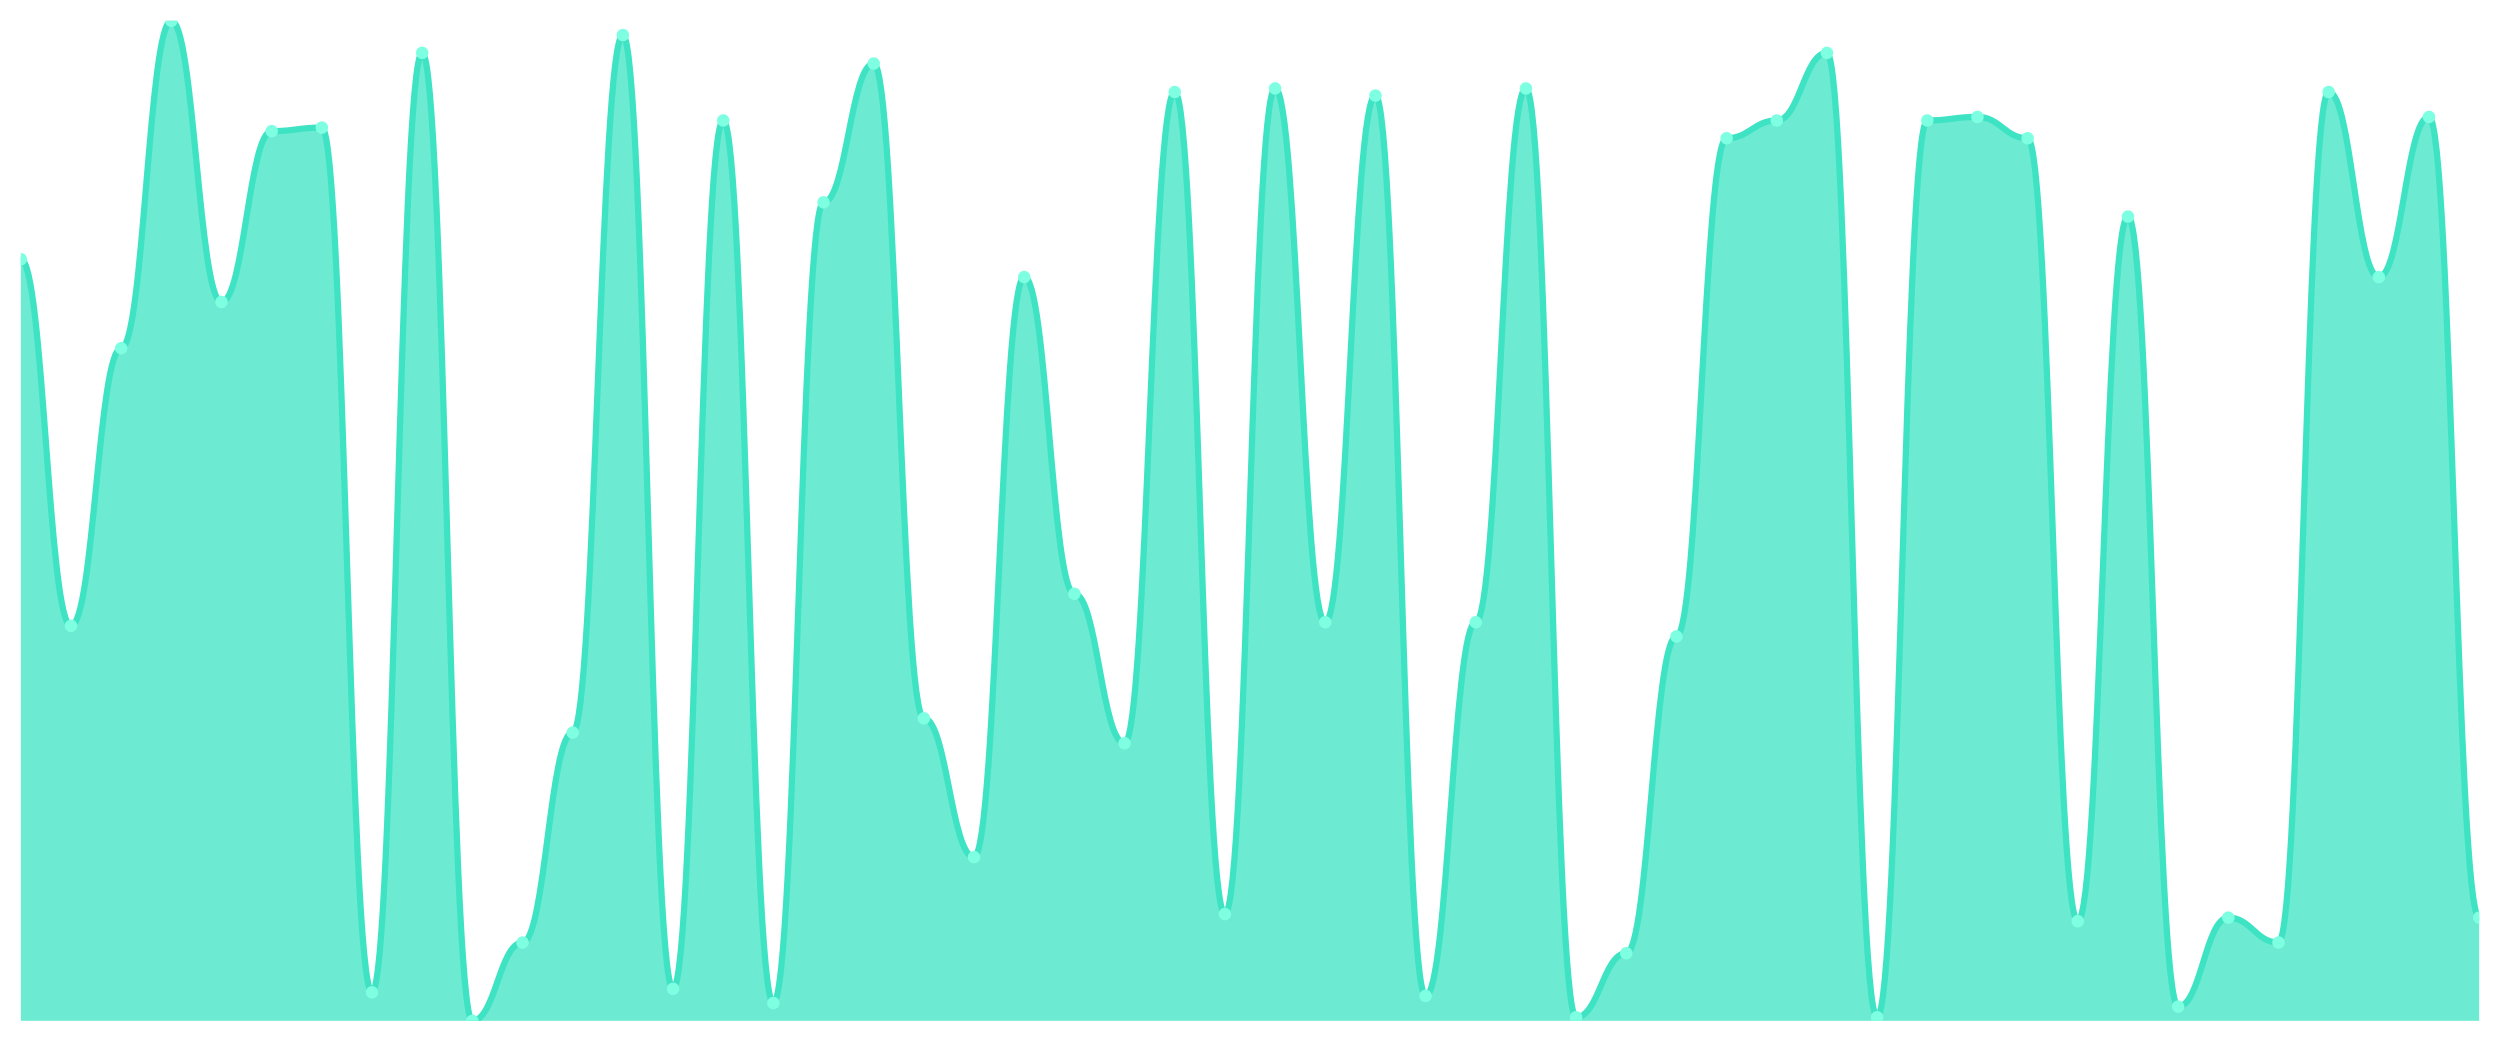
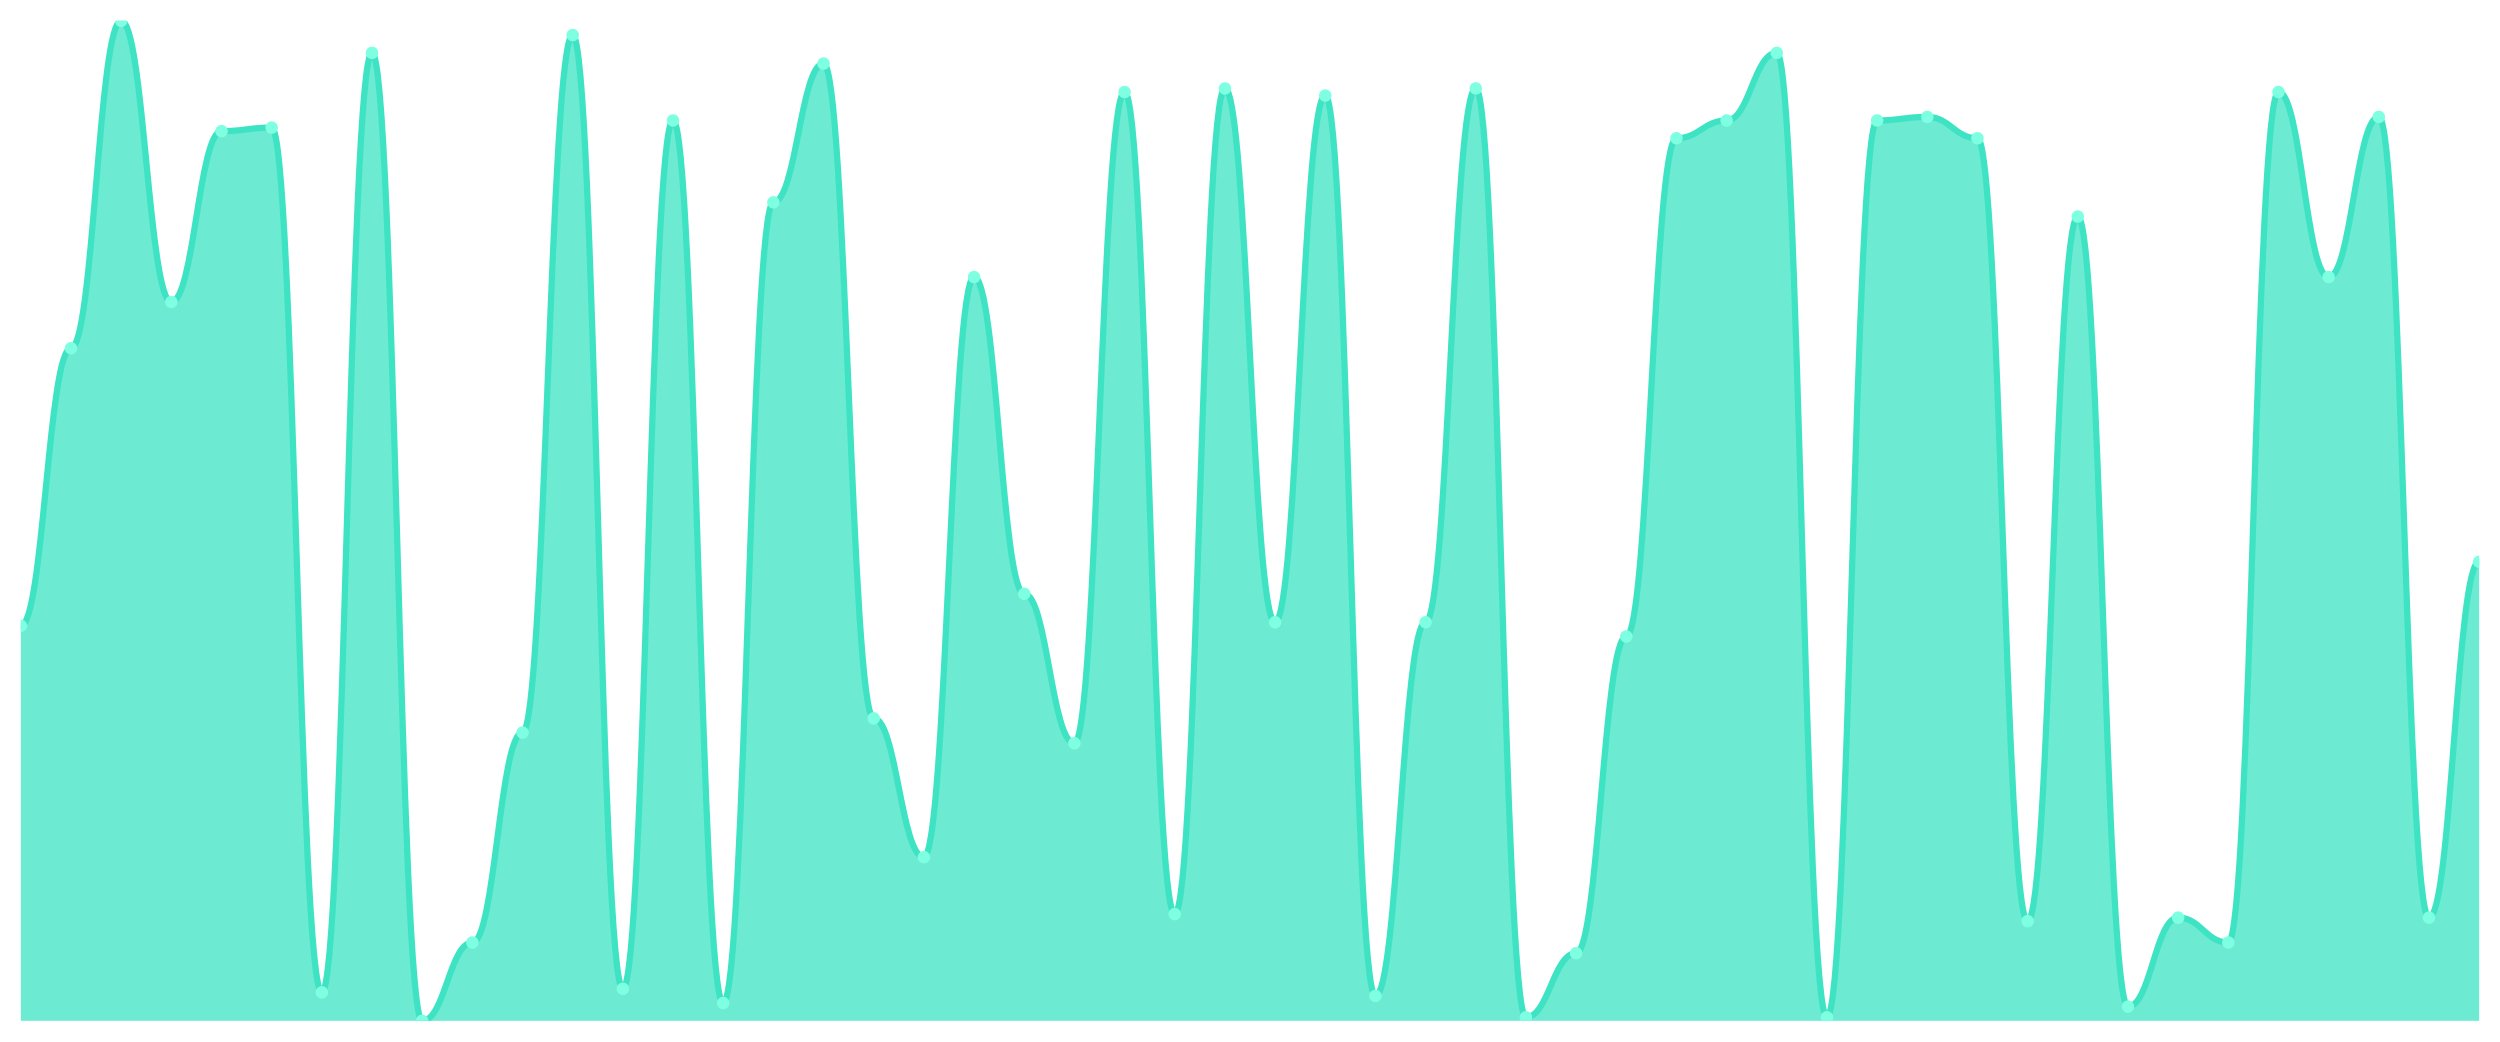
<svg xmlns="http://www.w3.org/2000/svg" viewBox="0 0 1200 500" width="1200" height="500">
  <defs>
    <clipPath id="c">
      <rect x="10" y="10" width="1180" height="480" />
    </clipPath>
  </defs>
  <rect width="1200" height="500" fill="none" />
  <g clip-path="url(#c)">
-     <path d="M 10,490 L 10,124.448 C 20.837,124.448 23.245,300.391 34.082,300.391 C 44.918,300.391 47.327,167.153 58.163,167.153 C 69,167.153 71.408,10 82.245,10 C 93.082,10 95.49,144.947 106.327,144.947 C 117.163,144.947 119.571,62.954 130.408,62.954 C 141.245,62.954 143.653,61.246 154.49,61.246 C 165.327,61.246 167.735,476.335 178.571,476.335 C 189.408,476.335 191.816,25.374 202.653,25.374 C 213.49,25.374 215.898,490 226.735,490 C 237.571,490 239.98,452.42 250.816,452.42 C 261.653,452.42 264.061,351.637 274.898,351.637 C 285.735,351.637 288.143,16.833 298.98,16.833 C 309.816,16.833 312.224,474.626 323.061,474.626 C 333.898,474.626 336.306,57.829 347.143,57.829 C 357.98,57.829 360.388,481.459 371.224,481.459 C 382.061,481.459 384.469,97.117 395.306,97.117 C 406.143,97.117 408.551,30.498 419.388,30.498 C 430.224,30.498 432.633,344.804 443.469,344.804 C 454.306,344.804 456.714,411.423 467.551,411.423 C 478.388,411.423 480.796,132.989 491.633,132.989 C 502.469,132.989 504.878,285.018 515.714,285.018 C 526.551,285.018 528.959,356.762 539.796,356.762 C 550.633,356.762 553.041,44.164 563.878,44.164 C 574.714,44.164 577.122,438.754 587.959,438.754 C 598.796,438.754 601.204,42.456 612.041,42.456 C 622.878,42.456 625.286,298.683 636.122,298.683 C 646.959,298.683 649.367,45.872 660.204,45.872 C 671.041,45.872 673.449,478.043 684.286,478.043 C 695.122,478.043 697.531,298.683 708.367,298.683 C 719.204,298.683 721.612,42.456 732.449,42.456 C 743.286,42.456 745.694,488.292 756.531,488.292 C 767.367,488.292 769.776,457.544 780.612,457.544 C 791.449,457.544 793.857,305.516 804.694,305.516 C 815.531,305.516 817.939,66.37 828.776,66.37 C 839.612,66.37 842.02,57.829 852.857,57.829 C 863.694,57.829 866.102,25.374 876.939,25.374 C 887.776,25.374 890.184,488.292 901.02,488.292 C 911.857,488.292 914.265,57.829 925.102,57.829 C 935.939,57.829 938.347,56.121 949.184,56.121 C 960.02,56.121 962.429,66.37 973.265,66.37 C 984.102,66.37 986.51,442.171 997.347,442.171 C 1008.184,442.171 1010.592,103.95 1021.429,103.95 C 1032.265,103.95 1034.673,483.167 1045.51,483.167 C 1056.347,483.167 1058.755,440.463 1069.592,440.463 C 1080.429,440.463 1082.837,452.42 1093.673,452.42 C 1104.51,452.42 1106.918,44.164 1117.755,44.164 C 1128.592,44.164 1131,132.989 1141.837,132.989 C 1152.673,132.989 1155.082,56.121 1165.918,56.121 C 1176.755,56.121 1179.163,440.463 1190,440.463 L 1190,490 Z" fill="rgba(61,227,195,0.75)" />
-     <path d="M 10,124.448 C 20.837,124.448 23.245,300.391 34.082,300.391 C 44.918,300.391 47.327,167.153 58.163,167.153 C 69,167.153 71.408,10 82.245,10 C 93.082,10 95.49,144.947 106.327,144.947 C 117.163,144.947 119.571,62.954 130.408,62.954 C 141.245,62.954 143.653,61.246 154.49,61.246 C 165.327,61.246 167.735,476.335 178.571,476.335 C 189.408,476.335 191.816,25.374 202.653,25.374 C 213.49,25.374 215.898,490 226.735,490 C 237.571,490 239.98,452.42 250.816,452.42 C 261.653,452.42 264.061,351.637 274.898,351.637 C 285.735,351.637 288.143,16.833 298.98,16.833 C 309.816,16.833 312.224,474.626 323.061,474.626 C 333.898,474.626 336.306,57.829 347.143,57.829 C 357.98,57.829 360.388,481.459 371.224,481.459 C 382.061,481.459 384.469,97.117 395.306,97.117 C 406.143,97.117 408.551,30.498 419.388,30.498 C 430.224,30.498 432.633,344.804 443.469,344.804 C 454.306,344.804 456.714,411.423 467.551,411.423 C 478.388,411.423 480.796,132.989 491.633,132.989 C 502.469,132.989 504.878,285.018 515.714,285.018 C 526.551,285.018 528.959,356.762 539.796,356.762 C 550.633,356.762 553.041,44.164 563.878,44.164 C 574.714,44.164 577.122,438.754 587.959,438.754 C 598.796,438.754 601.204,42.456 612.041,42.456 C 622.878,42.456 625.286,298.683 636.122,298.683 C 646.959,298.683 649.367,45.872 660.204,45.872 C 671.041,45.872 673.449,478.043 684.286,478.043 C 695.122,478.043 697.531,298.683 708.367,298.683 C 719.204,298.683 721.612,42.456 732.449,42.456 C 743.286,42.456 745.694,488.292 756.531,488.292 C 767.367,488.292 769.776,457.544 780.612,457.544 C 791.449,457.544 793.857,305.516 804.694,305.516 C 815.531,305.516 817.939,66.37 828.776,66.37 C 839.612,66.37 842.02,57.829 852.857,57.829 C 863.694,57.829 866.102,25.374 876.939,25.374 C 887.776,25.374 890.184,488.292 901.02,488.292 C 911.857,488.292 914.265,57.829 925.102,57.829 C 935.939,57.829 938.347,56.121 949.184,56.121 C 960.02,56.121 962.429,66.37 973.265,66.37 C 984.102,66.37 986.51,442.171 997.347,442.171 C 1008.184,442.171 1010.592,103.95 1021.429,103.95 C 1032.265,103.95 1034.673,483.167 1045.51,483.167 C 1056.347,483.167 1058.755,440.463 1069.592,440.463 C 1080.429,440.463 1082.837,452.42 1093.673,452.42 C 1104.51,452.42 1106.918,44.164 1117.755,44.164 C 1128.592,44.164 1131,132.989 1141.837,132.989 C 1152.673,132.989 1155.082,56.121 1165.918,56.121 C 1176.755,56.121 1179.163,440.463 1190,440.463" fill="none" stroke="#3de3c3" stroke-width="3" stroke-linecap="round" stroke-linejoin="round" />
-     <circle cx="10" cy="124.448" r="3" fill="#7fffe1" />
-     <circle cx="34.082" cy="300.391" r="3" fill="#7fffe1" />
-     <circle cx="58.163" cy="167.153" r="3" fill="#7fffe1" />
-     <circle cx="82.245" cy="10" r="3" fill="#7fffe1" />
-     <circle cx="106.327" cy="144.947" r="3" fill="#7fffe1" />
-     <circle cx="130.408" cy="62.954" r="3" fill="#7fffe1" />
-     <circle cx="154.49" cy="61.246" r="3" fill="#7fffe1" />
-     <circle cx="178.571" cy="476.335" r="3" fill="#7fffe1" />
-     <circle cx="202.653" cy="25.374" r="3" fill="#7fffe1" />
-     <circle cx="226.735" cy="490" r="3" fill="#7fffe1" />
-     <circle cx="250.816" cy="452.42" r="3" fill="#7fffe1" />
-     <circle cx="274.898" cy="351.637" r="3" fill="#7fffe1" />
-     <circle cx="298.98" cy="16.833" r="3" fill="#7fffe1" />
-     <circle cx="323.061" cy="474.626" r="3" fill="#7fffe1" />
-     <circle cx="347.143" cy="57.829" r="3" fill="#7fffe1" />
-     <circle cx="371.224" cy="481.459" r="3" fill="#7fffe1" />
-     <circle cx="395.306" cy="97.117" r="3" fill="#7fffe1" />
-     <circle cx="419.388" cy="30.498" r="3" fill="#7fffe1" />
-     <circle cx="443.469" cy="344.804" r="3" fill="#7fffe1" />
-     <circle cx="467.551" cy="411.423" r="3" fill="#7fffe1" />
-     <circle cx="491.633" cy="132.989" r="3" fill="#7fffe1" />
-     <circle cx="515.714" cy="285.018" r="3" fill="#7fffe1" />
-     <circle cx="539.796" cy="356.762" r="3" fill="#7fffe1" />
-     <circle cx="563.878" cy="44.164" r="3" fill="#7fffe1" />
-     <circle cx="587.959" cy="438.754" r="3" fill="#7fffe1" />
-     <circle cx="612.041" cy="42.456" r="3" fill="#7fffe1" />
-     <circle cx="636.122" cy="298.683" r="3" fill="#7fffe1" />
-     <circle cx="660.204" cy="45.872" r="3" fill="#7fffe1" />
-     <circle cx="684.286" cy="478.043" r="3" fill="#7fffe1" />
-     <circle cx="708.367" cy="298.683" r="3" fill="#7fffe1" />
-     <circle cx="732.449" cy="42.456" r="3" fill="#7fffe1" />
-     <circle cx="756.531" cy="488.292" r="3" fill="#7fffe1" />
-     <circle cx="780.612" cy="457.544" r="3" fill="#7fffe1" />
-     <circle cx="804.694" cy="305.516" r="3" fill="#7fffe1" />
-     <circle cx="828.776" cy="66.37" r="3" fill="#7fffe1" />
-     <circle cx="852.857" cy="57.829" r="3" fill="#7fffe1" />
-     <circle cx="876.939" cy="25.374" r="3" fill="#7fffe1" />
-     <circle cx="901.02" cy="488.292" r="3" fill="#7fffe1" />
-     <circle cx="925.102" cy="57.829" r="3" fill="#7fffe1" />
-     <circle cx="949.184" cy="56.121" r="3" fill="#7fffe1" />
-     <circle cx="973.265" cy="66.37" r="3" fill="#7fffe1" />
-     <circle cx="997.347" cy="442.171" r="3" fill="#7fffe1" />
-     <circle cx="1021.429" cy="103.95" r="3" fill="#7fffe1" />
-     <circle cx="1045.51" cy="483.167" r="3" fill="#7fffe1" />
-     <circle cx="1069.592" cy="440.463" r="3" fill="#7fffe1" />
-     <circle cx="1093.673" cy="452.42" r="3" fill="#7fffe1" />
-     <circle cx="1117.755" cy="44.164" r="3" fill="#7fffe1" />
-     <circle cx="1141.837" cy="132.989" r="3" fill="#7fffe1" />
-     <circle cx="1165.918" cy="56.121" r="3" fill="#7fffe1" />
-     <circle cx="1190" cy="440.463" r="3" fill="#7fffe1" />
+     <path d="M 10,490 L 10,300.391 C 20.837,300.391 23.245,167.153 34.082,167.153 C 44.918,167.153 47.327,10 58.163,10 C 69,10 71.408,144.947 82.245,144.947 C 93.082,144.947 95.49,62.954 106.327,62.954 C 117.163,62.954 119.571,61.246 130.408,61.246 C 141.245,61.246 143.653,476.335 154.49,476.335 C 165.327,476.335 167.735,25.374 178.571,25.374 C 189.408,25.374 191.816,490 202.653,490 C 213.49,490 215.898,452.42 226.735,452.42 C 237.571,452.42 239.98,351.637 250.816,351.637 C 261.653,351.637 264.061,16.833 274.898,16.833 C 285.735,16.833 288.143,474.626 298.98,474.626 C 309.816,474.626 312.224,57.829 323.061,57.829 C 333.898,57.829 336.306,481.459 347.143,481.459 C 357.98,481.459 360.388,97.117 371.224,97.117 C 382.061,97.117 384.469,30.498 395.306,30.498 C 406.143,30.498 408.551,344.804 419.388,344.804 C 430.224,344.804 432.633,411.423 443.469,411.423 C 454.306,411.423 456.714,132.989 467.551,132.989 C 478.388,132.989 480.796,285.018 491.633,285.018 C 502.469,285.018 504.878,356.762 515.714,356.762 C 526.551,356.762 528.959,44.164 539.796,44.164 C 550.633,44.164 553.041,438.754 563.878,438.754 C 574.714,438.754 577.122,42.456 587.959,42.456 C 598.796,42.456 601.204,298.683 612.041,298.683 C 622.878,298.683 625.286,45.872 636.122,45.872 C 646.959,45.872 649.367,478.043 660.204,478.043 C 671.041,478.043 673.449,298.683 684.286,298.683 C 695.122,298.683 697.531,42.456 708.367,42.456 C 719.204,42.456 721.612,488.292 732.449,488.292 C 743.286,488.292 745.694,457.544 756.531,457.544 C 767.367,457.544 769.776,305.516 780.612,305.516 C 791.449,305.516 793.857,66.37 804.694,66.37 C 815.531,66.37 817.939,57.829 828.776,57.829 C 839.612,57.829 842.02,25.374 852.857,25.374 C 863.694,25.374 866.102,488.292 876.939,488.292 C 887.776,488.292 890.184,57.829 901.02,57.829 C 911.857,57.829 914.265,56.121 925.102,56.121 C 935.939,56.121 938.347,66.37 949.184,66.37 C 960.02,66.37 962.429,442.171 973.265,442.171 C 984.102,442.171 986.51,103.95 997.347,103.95 C 1008.184,103.95 1010.592,483.167 1021.429,483.167 C 1032.265,483.167 1034.673,440.463 1045.51,440.463 C 1056.347,440.463 1058.755,452.42 1069.592,452.42 C 1080.429,452.42 1082.837,44.164 1093.673,44.164 C 1104.51,44.164 1106.918,132.989 1117.755,132.989 C 1128.592,132.989 1131,56.121 1141.837,56.121 C 1152.673,56.121 1155.082,440.463 1165.918,440.463 C 1176.755,440.463 1179.163,269.644 1190,269.644 L 1190,490 Z" fill="rgba(61,227,195,0.75)" />
+     <path d="M 10,300.391 C 20.837,300.391 23.245,167.153 34.082,167.153 C 44.918,167.153 47.327,10 58.163,10 C 69,10 71.408,144.947 82.245,144.947 C 93.082,144.947 95.49,62.954 106.327,62.954 C 117.163,62.954 119.571,61.246 130.408,61.246 C 141.245,61.246 143.653,476.335 154.49,476.335 C 165.327,476.335 167.735,25.374 178.571,25.374 C 189.408,25.374 191.816,490 202.653,490 C 213.49,490 215.898,452.42 226.735,452.42 C 237.571,452.42 239.98,351.637 250.816,351.637 C 261.653,351.637 264.061,16.833 274.898,16.833 C 285.735,16.833 288.143,474.626 298.98,474.626 C 309.816,474.626 312.224,57.829 323.061,57.829 C 333.898,57.829 336.306,481.459 347.143,481.459 C 357.98,481.459 360.388,97.117 371.224,97.117 C 382.061,97.117 384.469,30.498 395.306,30.498 C 406.143,30.498 408.551,344.804 419.388,344.804 C 430.224,344.804 432.633,411.423 443.469,411.423 C 454.306,411.423 456.714,132.989 467.551,132.989 C 478.388,132.989 480.796,285.018 491.633,285.018 C 502.469,285.018 504.878,356.762 515.714,356.762 C 526.551,356.762 528.959,44.164 539.796,44.164 C 550.633,44.164 553.041,438.754 563.878,438.754 C 574.714,438.754 577.122,42.456 587.959,42.456 C 598.796,42.456 601.204,298.683 612.041,298.683 C 622.878,298.683 625.286,45.872 636.122,45.872 C 646.959,45.872 649.367,478.043 660.204,478.043 C 671.041,478.043 673.449,298.683 684.286,298.683 C 695.122,298.683 697.531,42.456 708.367,42.456 C 719.204,42.456 721.612,488.292 732.449,488.292 C 743.286,488.292 745.694,457.544 756.531,457.544 C 767.367,457.544 769.776,305.516 780.612,305.516 C 791.449,305.516 793.857,66.37 804.694,66.37 C 815.531,66.37 817.939,57.829 828.776,57.829 C 839.612,57.829 842.02,25.374 852.857,25.374 C 863.694,25.374 866.102,488.292 876.939,488.292 C 887.776,488.292 890.184,57.829 901.02,57.829 C 911.857,57.829 914.265,56.121 925.102,56.121 C 935.939,56.121 938.347,66.37 949.184,66.37 C 960.02,66.37 962.429,442.171 973.265,442.171 C 984.102,442.171 986.51,103.95 997.347,103.95 C 1008.184,103.95 1010.592,483.167 1021.429,483.167 C 1032.265,483.167 1034.673,440.463 1045.51,440.463 C 1056.347,440.463 1058.755,452.42 1069.592,452.42 C 1080.429,452.42 1082.837,44.164 1093.673,44.164 C 1104.51,44.164 1106.918,132.989 1117.755,132.989 C 1128.592,132.989 1131,56.121 1141.837,56.121 C 1152.673,56.121 1155.082,440.463 1165.918,440.463 C 1176.755,440.463 1179.163,269.644 1190,269.644" fill="none" stroke="#3de3c3" stroke-width="3" stroke-linecap="round" stroke-linejoin="round" />
+     <circle cx="10" cy="300.391" r="3" fill="#7fffe1" />
+     <circle cx="34.082" cy="167.153" r="3" fill="#7fffe1" />
+     <circle cx="58.163" cy="10" r="3" fill="#7fffe1" />
+     <circle cx="82.245" cy="144.947" r="3" fill="#7fffe1" />
+     <circle cx="106.327" cy="62.954" r="3" fill="#7fffe1" />
+     <circle cx="130.408" cy="61.246" r="3" fill="#7fffe1" />
+     <circle cx="154.49" cy="476.335" r="3" fill="#7fffe1" />
+     <circle cx="178.571" cy="25.374" r="3" fill="#7fffe1" />
+     <circle cx="202.653" cy="490" r="3" fill="#7fffe1" />
+     <circle cx="226.735" cy="452.42" r="3" fill="#7fffe1" />
+     <circle cx="250.816" cy="351.637" r="3" fill="#7fffe1" />
+     <circle cx="274.898" cy="16.833" r="3" fill="#7fffe1" />
+     <circle cx="298.98" cy="474.626" r="3" fill="#7fffe1" />
+     <circle cx="323.061" cy="57.829" r="3" fill="#7fffe1" />
+     <circle cx="347.143" cy="481.459" r="3" fill="#7fffe1" />
+     <circle cx="371.224" cy="97.117" r="3" fill="#7fffe1" />
+     <circle cx="395.306" cy="30.498" r="3" fill="#7fffe1" />
+     <circle cx="419.388" cy="344.804" r="3" fill="#7fffe1" />
+     <circle cx="443.469" cy="411.423" r="3" fill="#7fffe1" />
+     <circle cx="467.551" cy="132.989" r="3" fill="#7fffe1" />
+     <circle cx="491.633" cy="285.018" r="3" fill="#7fffe1" />
+     <circle cx="515.714" cy="356.762" r="3" fill="#7fffe1" />
+     <circle cx="539.796" cy="44.164" r="3" fill="#7fffe1" />
+     <circle cx="563.878" cy="438.754" r="3" fill="#7fffe1" />
+     <circle cx="587.959" cy="42.456" r="3" fill="#7fffe1" />
+     <circle cx="612.041" cy="298.683" r="3" fill="#7fffe1" />
+     <circle cx="636.122" cy="45.872" r="3" fill="#7fffe1" />
+     <circle cx="660.204" cy="478.043" r="3" fill="#7fffe1" />
+     <circle cx="684.286" cy="298.683" r="3" fill="#7fffe1" />
+     <circle cx="708.367" cy="42.456" r="3" fill="#7fffe1" />
+     <circle cx="732.449" cy="488.292" r="3" fill="#7fffe1" />
+     <circle cx="756.531" cy="457.544" r="3" fill="#7fffe1" />
+     <circle cx="780.612" cy="305.516" r="3" fill="#7fffe1" />
+     <circle cx="804.694" cy="66.37" r="3" fill="#7fffe1" />
+     <circle cx="828.776" cy="57.829" r="3" fill="#7fffe1" />
+     <circle cx="852.857" cy="25.374" r="3" fill="#7fffe1" />
+     <circle cx="876.939" cy="488.292" r="3" fill="#7fffe1" />
+     <circle cx="901.02" cy="57.829" r="3" fill="#7fffe1" />
+     <circle cx="925.102" cy="56.121" r="3" fill="#7fffe1" />
+     <circle cx="949.184" cy="66.37" r="3" fill="#7fffe1" />
+     <circle cx="973.265" cy="442.171" r="3" fill="#7fffe1" />
+     <circle cx="997.347" cy="103.95" r="3" fill="#7fffe1" />
+     <circle cx="1021.429" cy="483.167" r="3" fill="#7fffe1" />
+     <circle cx="1045.51" cy="440.463" r="3" fill="#7fffe1" />
+     <circle cx="1069.592" cy="452.42" r="3" fill="#7fffe1" />
+     <circle cx="1093.673" cy="44.164" r="3" fill="#7fffe1" />
+     <circle cx="1117.755" cy="132.989" r="3" fill="#7fffe1" />
+     <circle cx="1141.837" cy="56.121" r="3" fill="#7fffe1" />
+     <circle cx="1165.918" cy="440.463" r="3" fill="#7fffe1" />
+     <circle cx="1190" cy="269.644" r="3" fill="#7fffe1" />
  </g>
</svg>
